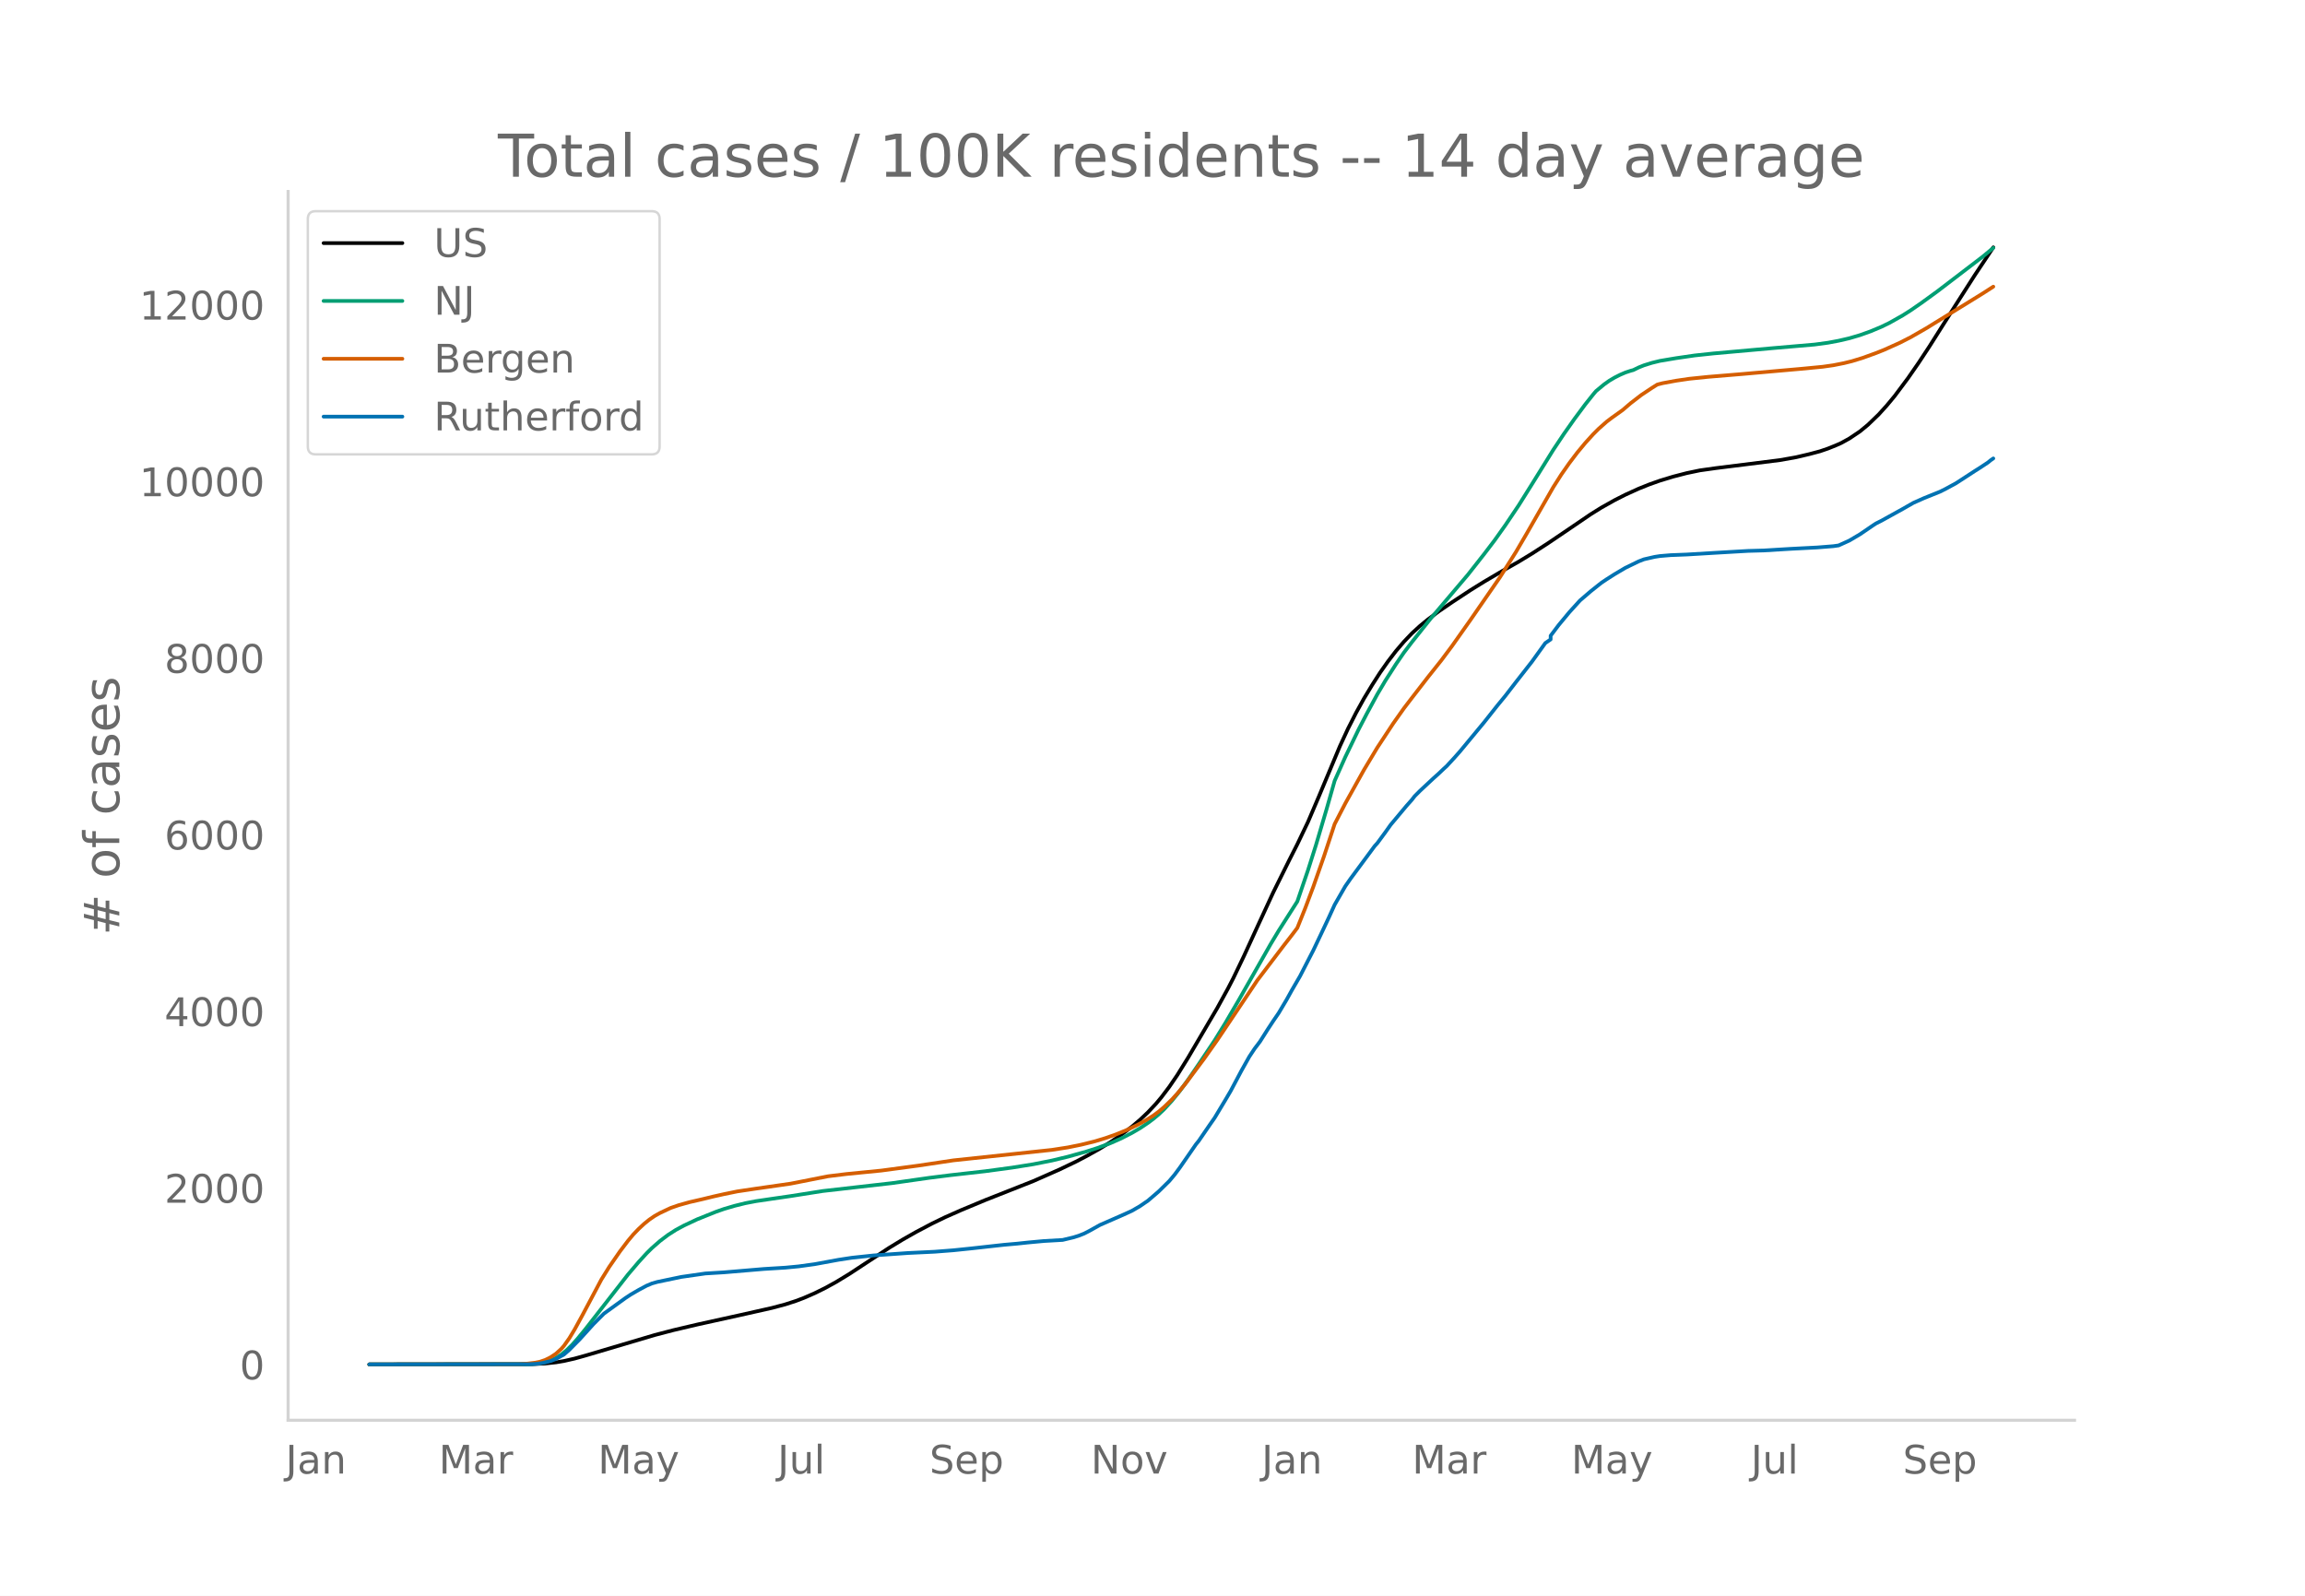
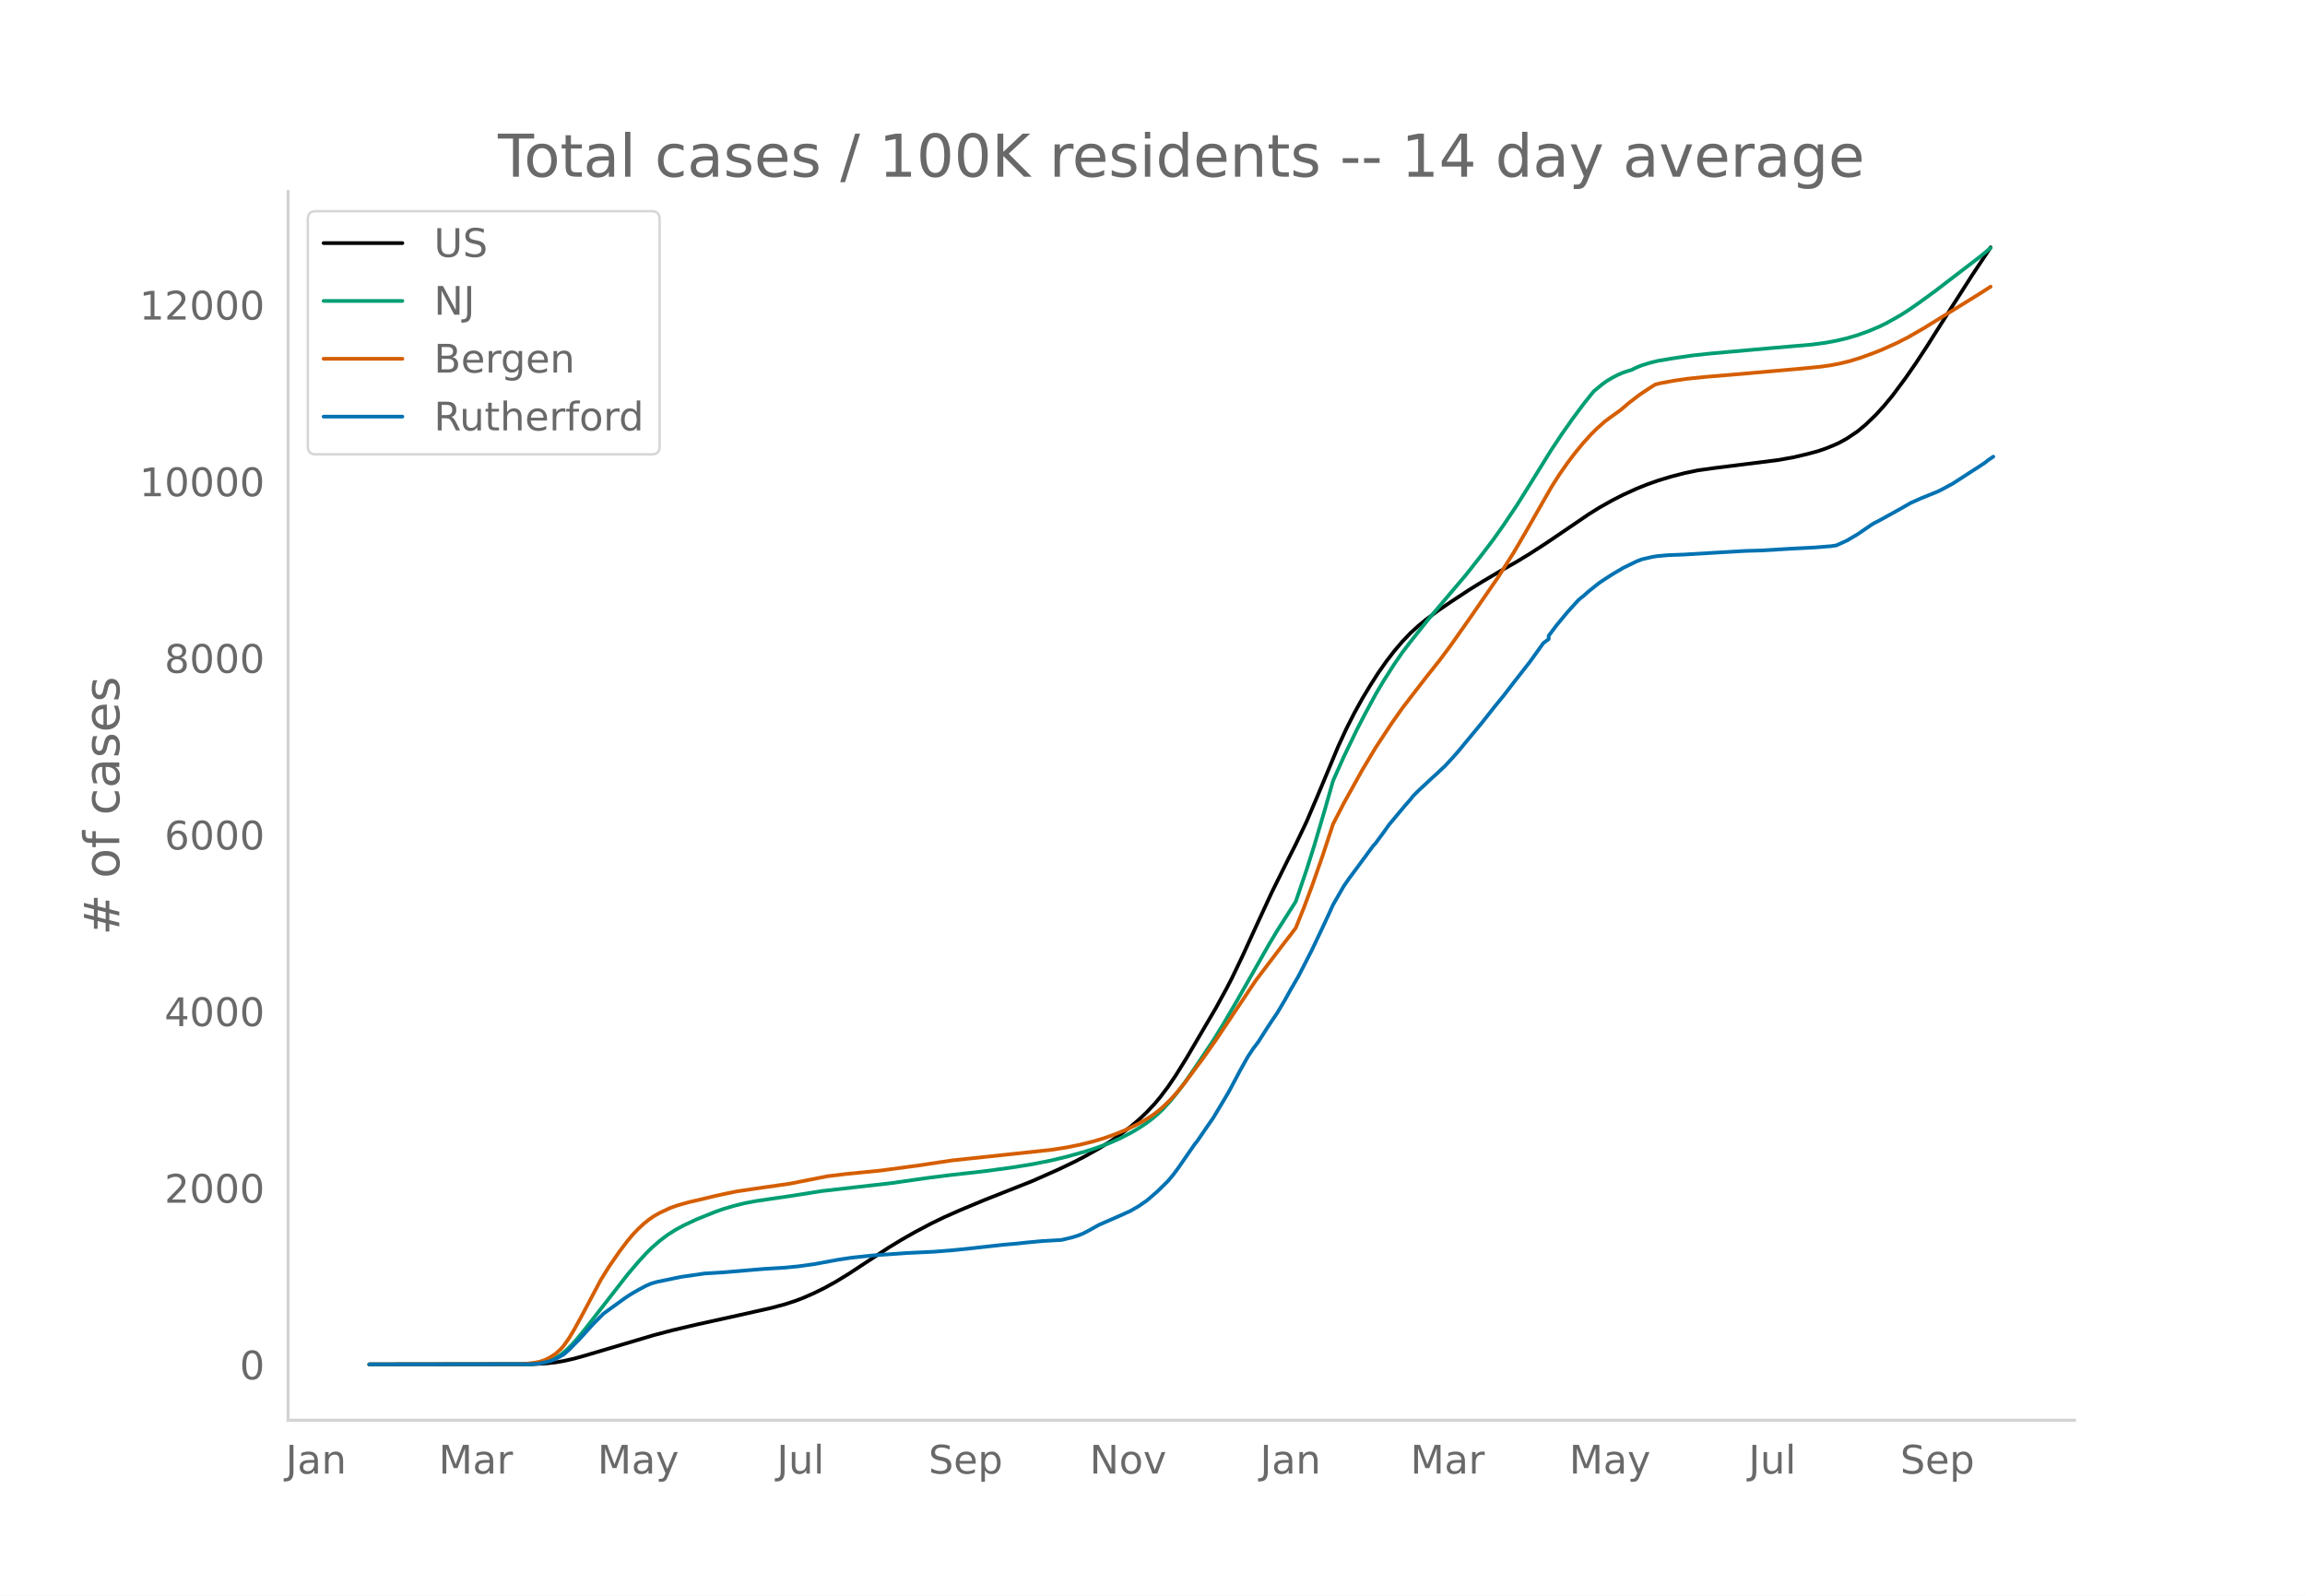
<svg xmlns="http://www.w3.org/2000/svg" xmlns:xlink="http://www.w3.org/1999/xlink" height="864" viewBox="0 0 936 648" width="1248">
  <defs>
    <style>*{stroke-linecap:butt;stroke-linejoin:round}</style>
  </defs>
  <g id="figure_1">
    <path d="M0 648h936V0H0z" style="fill:#fff" id="patch_1" />
    <g id="axes_1">
      <path d="M117 576.72h725.4V77.76H117z" style="fill:none" id="patch_2" />
-       <path clip-path="url(#pee2f44e56e)" d="m149.973 554.04 66.053-.094 5.415-.271 4.331-.47 3.249-.546 4.331-.986 4.331-1.207 28.154-8.345 7.58-1.982 9.746-2.293 17.326-3.82 12.994-2.921 5.414-1.443 4.331-1.403 3.249-1.235 4.331-1.894 4.332-2.136 4.331-2.384 5.414-3.291 6.497-4.266 9.746-6.398 5.414-3.288 5.415-3.077 6.497-3.428 5.414-2.623 6.497-2.873 9.746-4.062 19.49-7.7 10.83-4.795 6.496-3.114 4.332-2.262 5.414-3.033 4.332-2.674 4.33-2.956 4.332-3.293 3.249-2.749 3.248-3.074 3.249-3.46 2.166-2.581 3.248-4.295 3.249-4.77 4.331-6.975 11.911-20.282 4.332-7.896 2.166-4.186 4.33-9.027 5.415-11.808 6.497-14.058 6.497-13.093 3.249-6.41 4.331-9.042 4.332-10.138 8.662-20.7 3.249-7.016 3.249-6.4 3.248-5.872 3.249-5.374 3.248-5.07 3.249-4.616 3.248-4.228 3.249-3.805 3.248-3.397 3.249-2.983 3.248-2.66 4.332-3.226 5.414-3.703 7.58-4.983 5.414-3.357 7.58-4.47 6.497-3.685 5.415-3.29 6.497-4.2 8.662-5.861 8.663-5.899 4.332-2.7 5.414-3.038 4.331-2.197 5.414-2.463 4.332-1.737 4.331-1.536 5.414-1.642 5.415-1.4 5.414-1.127 6.497-.914 25.988-3.254 6.498-1.151 5.414-1.274 4.331-1.152 3.249-1.11 3.248-1.305 2.166-.968 3.248-1.79 4.332-2.909 3.248-2.679 4.332-4.17 3.248-3.588 3.249-3.905 5.414-7.25 4.332-6.254 4.33-6.571 5.415-8.563 5.414-8.52 7.58-11.837 7.58-11.394h0" style="fill:none;stroke:#000;stroke-linecap:round;stroke-width:1.5" id="line2d_1" />
-       <path clip-path="url(#pee2f44e56e)" d="m149.973 554.04 63.888-.081 3.248-.175 2.166-.232 2.166-.45 2.165-.703 2.166-1.006 2.166-1.346 2.165-1.782 2.166-2.13 2.166-2.416 3.248-3.949 17.326-22.223 4.331-5.085 3.249-3.553 2.166-2.141 3.248-2.84 3.249-2.455 3.248-2.079 3.249-1.751 5.414-2.54 7.58-3.04 3.249-1.14 4.33-1.273 4.332-1.071 4.332-.83 6.497-.962 7.58-1.097 12.994-2.048 28.154-3.206 15.16-2.162 8.663-1.087 14.077-1.588 10.828-1.461 8.663-1.38 7.58-1.507 6.497-1.56 7.58-2.125 4.331-1.393 5.415-2 4.33-1.914 4.332-2.23 3.249-1.889 3.248-2.173 2.166-1.618 2.166-1.815 2.165-2.04 3.249-3.543 3.249-4.005 3.248-4.437 4.332-6.328 6.497-9.709 4.331-7.017 5.414-9.263 12.994-22.816 3.249-5.418 7.58-11.902 4.331-12.684 3.249-10.236 4.331-14.654 3.249-11.422 4.331-9.676 5.414-11.21 3.249-6.25 4.331-7.992 3.249-5.494 4.331-6.749 3.249-4.729 3.248-4.254 7.58-9.507 15.16-17.866 6.497-8.257 4.332-5.688 4.331-6.094 5.414-8.053 5.415-8.642 8.662-13.949 4.332-6.496 4.331-6.137 4.332-5.831L647 160.11l1.083-1.28 3.248-2.7 2.166-1.541 2.166-1.277 2.166-1.098 2.165-.938 2.166-.717 1.083-.288 2.165-1.06 2.166-.87 3.249-1.01 3.248-.794 6.497-1.092 7.58-1.104 7.58-.812 23.823-2.132 17.325-1.492 5.415-.73 4.331-.808 4.331-1.006 4.332-1.278 4.331-1.55 4.332-1.817 3.248-1.573 5.414-3.047 3.249-2.064 4.331-2.986 6.497-4.726 18.409-14.075 4.331-3.574h0" style="fill:none;stroke:#009e73;stroke-linecap:round;stroke-width:1.5" id="line2d_2" />
-       <path clip-path="url(#pee2f44e56e)" d="m149.973 554.04 60.64-.075 3.248-.21 3.248-.39 2.166-.413 2.166-.736 2.165-1.084 2.166-1.442 2.166-1.968 1.083-1.243 2.165-3.058 2.166-3.596 3.249-5.939 7.58-14.269 3.248-5.222 4.331-6.259 3.249-4.278 2.166-2.59 2.165-2.244 2.166-2.021 2.166-1.752 2.165-1.482 2.166-1.213 4.332-2.042 3.248-1.128 4.332-1.213 5.414-1.245 4.331-1.058 4.332-.97 5.414-1.106 7.58-1.13 14.077-2.024 15.16-2.99 7.58-.928 14.077-1.39 15.16-2.033 14.076-2.111 40.066-4.26 6.497-1.007 5.414-1.105 5.414-1.34 4.332-1.307 4.331-1.527 4.332-1.767 4.331-2.069 3.249-1.768 3.248-2.028 2.166-1.608 2.165-1.83 3.249-3.13 2.166-2.378 3.248-3.926 7.58-10.158 5.414-7.67 16.243-24.224 10.829-14.25 3.248-4.178 2.166-2.87 3.248-8.088 3.249-8.628 4.331-12.346 4.332-13.104 4.331-8.383 7.58-13.628 5.414-9.03 6.497-9.867 4.332-6.12 3.248-4.247 6.497-8.391 5.415-6.805 4.331-5.793 7.58-10.73 11.911-17.235 6.497-10.272 4.332-7.408 10.828-18.908 3.249-5.1 3.248-4.65 3.249-4.286 3.248-3.917 3.249-3.574 2.166-2.157 3.248-2.88 2.166-1.638 4.331-3.093 3.249-2.78 4.331-3.337 4.332-2.879 2.165-1.362 2.166-.553 5.414-1 5.415-.793 7.58-.776 14.077-1.166 14.077-1.243 9.745-.858 8.663-.832 4.331-.614 4.332-.86 3.248-.801 4.332-1.324 5.414-1.961 3.248-1.291 6.498-2.924 4.331-2.217 6.497-3.728 3.249-2.01 8.662-5.334 10.829-6.68 4.331-2.786h0" style="fill:none;stroke:#d55e00;stroke-linecap:round;stroke-width:1.5" id="line2d_3" />
-       <path clip-path="url(#pee2f44e56e)" d="m149.973 554.04 64.97-.084 3.25-.168 2.165-.336 3.248-.784 2.166-.84 3.249-1.805 2.165-1.903 4.332-4.395 5.414-5.99 4.331-4.338 8.663-6.27 2.166-1.428 3.248-1.89 3.249-1.734 2.166-.91 2.165-.616 9.746-2.03 9.746-1.399 7.58-.462 16.242-1.371 8.663-.532 5.414-.518 6.497-.896 9.746-1.791 5.414-.826 8.663-.923 14.077-.994 10.829-.518 7.58-.588 7.58-.784 12.994-1.441 5.414-.476 4.331-.462 6.497-.602 7.58-.433 4.332-1.036 2.165-.672 2.166-.854 2.166-1.105 4.331-2.421 9.746-4.269 3.248-1.484 3.249-1.889 3.248-2.225 4.332-3.723 4.331-4.255 2.166-2.589 2.166-2.925 6.497-9.39 1.083-1.33 4.33-6.312 2.167-3.107 4.331-7.208 2.166-3.68 4.331-8.16 3.249-5.794 2.165-3.26 2.166-2.856 3.249-5.122 2.165-3.29 2.166-3.162 3.249-5.472 2.165-3.905 3.249-5.584 5.414-10.525 4.331-9.125 2.166-4.618 2.166-4.759 4.331-7.53 2.166-3.106 9.745-13.184 1.083-1.19 3.249-4.408 2.166-3.051 6.497-7.767 2.165-2.436 1.083-1.413 2.166-2.17 5.414-5.052 2.166-1.945 2.166-2.058 1.082-.98 3.249-3.526 2.166-2.45 9.745-11.755 5.415-6.844 3.248-3.96 4.331-5.613 6.498-8.3 5.414-7.529 2.165-1.483v-1.498l3.249-4.31 4.331-5.22 4.332-4.773 4.331-3.723 4.332-3.443 2.165-1.455 3.249-2.072 4.331-2.56 5.414-2.632 2.166-.84 4.332-.993 2.165-.336 4.332-.364 6.497-.252 11.911-.714 12.994-.755 6.497-.182 10.829-.658 3.248-.168 7.58-.392 6.497-.518 2.166-.308 4.331-1.96 4.332-2.56 5.414-3.695 1.083-.7 2.166-1.091 4.331-2.394 4.331-2.393 4.332-2.477 4.331-1.931 6.497-2.618 2.166-1.077 4.331-2.351 7.58-4.927 2.166-1.371 3.249-2.142 1.082-.895 1.083-.742h0" style="fill:none;stroke:#0072b2;stroke-linecap:round;stroke-width:1.5" id="line2d_4" />
+       <path clip-path="url(#p6ffe07d403)" d="m149.973 554.04 65.945-.094 5.406-.271 4.324-.47 3.243-.546 4.324-.986 4.325-1.207 28.108-8.345 7.567-1.982 9.73-2.293 17.297-3.82 12.973-2.921 5.405-1.443 4.324-1.403 3.244-1.235 4.324-1.894 4.324-2.136 4.325-2.384 5.405-3.291 6.486-4.266 9.73-6.398 5.405-3.288 5.406-3.077 6.486-3.428 5.406-2.623 6.486-2.873 9.73-4.062 19.459-7.7 10.81-4.795 6.487-3.114 4.324-2.262 5.406-3.033 4.324-2.674 4.324-2.956 4.325-3.293 3.243-2.749 3.243-3.074 3.243-3.46 2.162-2.581 3.244-4.295 3.243-4.77 4.324-6.975 11.892-20.282 4.324-7.896 2.162-4.186 4.325-9.027 5.405-11.808 6.486-14.058 6.487-13.093 3.243-6.41 4.324-9.042 4.325-10.138 8.648-20.7 3.244-7.016 3.243-6.4 3.243-5.872 3.243-5.374 3.243-5.07 3.244-4.616 3.243-4.228 3.243-3.805 3.243-3.397 3.243-2.983 3.244-2.66 4.324-3.226 5.405-3.703 7.568-4.983 5.405-3.357 7.568-4.47 6.486-3.685 5.406-3.29 6.486-4.2 8.649-5.861 8.648-5.899 4.324-2.7 5.406-3.038 4.324-2.197 5.405-2.463 4.325-1.737 4.324-1.536 5.405-1.642 5.406-1.4 5.405-1.127 6.487-.914 25.945-3.254 6.487-1.151 5.405-1.274 4.324-1.152 3.244-1.11 3.243-1.305 2.162-.968 3.243-1.79 4.325-2.909 3.243-2.679 4.324-4.17 3.243-3.588 3.243-3.905 5.406-7.25 4.324-6.254 4.324-6.571 5.406-8.563 5.405-8.52 7.568-11.837 7.567-11.394h0" style="fill:none;stroke:#000;stroke-linecap:round;stroke-width:1.5" id="line2d_1" />
+       <path clip-path="url(#p6ffe07d403)" d="m149.973 554.04 63.783-.081 3.243-.175 2.162-.232 2.163-.45 2.162-.703 2.162-1.006 2.162-1.346 2.162-1.782 2.162-2.13 2.162-2.416 3.244-3.949 17.297-22.223 4.324-5.085 3.243-3.553 2.162-2.141 3.244-2.84 3.243-2.455 3.243-2.079 3.243-1.751 5.406-2.54 7.567-3.04 3.243-1.14 4.325-1.273 4.324-1.071 4.324-.83 6.487-.962 7.567-1.097 12.973-2.048 28.108-3.206 15.135-2.162 8.649-1.087 14.054-1.588 10.81-1.461 8.649-1.38 7.567-1.507 6.487-1.56 7.567-2.125 4.325-1.393 5.405-2 4.324-1.914 4.325-2.23 3.243-1.889 3.243-2.173 2.162-1.618 2.162-1.815 2.162-2.04 3.244-3.543 3.243-4.005 3.243-4.437 4.324-6.328 6.487-9.709 4.324-7.017 5.406-9.263 12.972-22.816 3.244-5.418 7.567-11.902 4.324-12.684 3.244-10.236 4.324-14.654 3.243-11.422 4.324-9.676 5.406-11.21 3.243-6.25 4.324-7.992 3.244-5.494 4.324-6.749 3.243-4.729 3.243-4.254 7.568-9.507 15.135-17.866 6.486-8.257 4.325-5.688 4.324-6.094 5.405-8.053 5.406-8.642 8.648-13.949 4.324-6.496 4.325-6.137 4.324-5.831 3.243-4.075 1.081-1.28 3.244-2.7 2.162-1.541 2.162-1.277 2.162-1.098 2.162-.938 2.162-.717 1.081-.288 2.162-1.06 2.163-.87 3.243-1.01 3.243-.794 6.487-1.092 7.567-1.104 7.568-.812 23.783-2.132 17.297-1.492 5.406-.73 4.324-.808 4.324-1.006 4.325-1.278 4.324-1.55 4.324-1.817 3.243-1.573 5.406-3.047 3.243-2.064 4.324-2.986 6.487-4.726 18.378-14.075 4.324-3.574h0" style="fill:none;stroke:#009e73;stroke-linecap:round;stroke-width:1.5" id="line2d_2" />
+       <path clip-path="url(#p6ffe07d403)" d="m149.973 554.04 60.54-.075 3.243-.21 3.243-.39 2.162-.413 2.163-.736 2.162-1.084 2.162-1.442 2.162-1.968 1.081-1.243 2.162-3.058 2.162-3.596 3.244-5.939 7.567-14.269 3.243-5.222 4.325-6.259 3.243-4.278 2.162-2.59 2.162-2.244 2.162-2.021 2.162-1.752 2.163-1.482 2.162-1.213 4.324-2.042 3.243-1.128 4.324-1.213 5.406-1.245 4.324-1.058 4.324-.97 5.406-1.106 7.567-1.13 14.054-2.024 15.135-2.99 7.568-.928 14.054-1.39 15.135-2.033 14.054-2.111 40-4.26 6.486-1.007 5.405-1.105 5.406-1.34 4.324-1.307 4.324-1.527 4.324-1.767 4.325-2.069 3.243-1.768 3.243-2.028 2.162-1.608 2.162-1.83 3.244-3.13 2.162-2.378 3.243-3.926 7.568-10.158 5.405-7.67 16.216-24.224 10.81-14.25 3.244-4.178 2.162-2.87 3.243-8.088 3.244-8.628 4.324-12.346 4.324-13.104 4.324-8.383 7.568-13.628 5.405-9.03 6.487-9.867 4.324-6.12 3.243-4.247 6.487-8.391 5.405-6.805 4.324-5.793 7.568-10.73 11.892-17.235 6.486-10.272 4.324-7.408 10.811-18.908 3.243-5.1 3.244-4.65 3.243-4.286 3.243-3.917 3.243-3.574 2.162-2.157 3.244-2.88 2.162-1.638 4.324-3.093 3.243-2.78 4.325-3.337 4.324-2.879 2.162-1.362 2.162-.553 5.406-1 5.405-.793 7.567-.776 14.054-1.166 14.054-1.243 9.73-.858 8.649-.832 4.324-.614 4.324-.86 3.243-.801 4.325-1.324 5.405-1.961 3.243-1.291 6.487-2.924 4.324-2.217 6.486-3.728 3.244-2.01 8.648-5.334 10.81-6.68 4.325-2.786h0" style="fill:none;stroke:#d55e00;stroke-linecap:round;stroke-width:1.5" id="line2d_3" />
+       <path clip-path="url(#p6ffe07d403)" d="m149.973 554.04 64.864-.084 3.243-.168 2.162-.336 3.244-.784 2.162-.84 3.243-1.805 2.162-1.903 4.324-4.395 5.406-5.99 4.324-4.338 8.649-6.27 2.162-1.428 3.243-1.89 3.243-1.734 2.162-.91 2.163-.616 9.73-2.03 9.729-1.399 7.567-.462 16.217-1.371 8.648-.532 5.405-.518 6.487-.896 9.73-1.791 5.405-.826 8.649-.923 14.053-.994 10.811-.518 7.568-.588 7.567-.784 12.973-1.441 5.405-.476 4.325-.462 6.486-.602 7.568-.433 4.324-1.036 2.162-.672 2.162-.854 2.162-1.105 4.325-2.421 9.73-4.269 3.243-1.484 3.243-1.889 3.243-2.225 4.324-3.723 4.325-4.255 2.162-2.589 2.162-2.925 6.486-9.39 1.081-1.33 4.325-6.312 2.162-3.107 4.324-7.208 2.162-3.68 4.325-8.16 3.243-5.794 2.162-3.26 2.162-2.856 3.243-5.122 2.162-3.29 2.163-3.162 3.243-5.472 2.162-3.905 3.243-5.584 5.406-10.525 4.324-9.125 2.162-4.618 2.162-4.759 4.324-7.53 2.163-3.106 9.73-13.184 1.08-1.19 3.244-4.408 2.162-3.051 6.486-7.767 2.162-2.436 1.081-1.413 2.162-2.17 5.406-5.052 2.162-1.945 2.162-2.058 1.081-.98 3.243-3.526 2.163-2.45 9.73-11.755 5.405-6.844 3.243-3.96 4.324-5.613 6.487-8.3 5.405-7.529 2.162-1.61v-1.37l3.243-4.311 4.325-5.22 4.324-4.773 1.081-.966 1.081-.812 2.162-1.945 4.324-3.443 2.163-1.455 3.243-2.072 4.324-2.56 5.405-2.632 2.163-.84 4.324-.993 2.162-.336 4.324-.364 6.487-.252 11.892-.714 12.972-.755 6.487-.182 10.81-.658 3.244-.168 7.567-.392 6.487-.518 2.162-.308 4.324-1.96 4.325-2.56 5.405-3.695 1.081-.7 2.162-1.091 4.324-2.394 4.325-2.393 4.324-2.477 4.324-1.931 6.487-2.618 2.162-1.077 4.324-2.351 7.568-4.927 2.162-1.371 3.243-2.142 1.081-.895 2.162-1.47h0" style="fill:none;stroke:#0072b2;stroke-linecap:round;stroke-width:1.5" id="line2d_4" />
      <path d="M117 576.72V77.76" style="fill:none;stroke:#d3d3d3;stroke-linecap:square;stroke-linejoin:miter;stroke-width:1.25" id="patch_3" />
      <path d="M117 576.72h725.4" style="fill:none;stroke:#d3d3d3;stroke-linecap:square;stroke-linejoin:miter;stroke-width:1.25" id="patch_4" />
      <g id="matplotlib.axis_1">
        <g id="xtick_1">
-           <g style="fill:#696969" transform="matrix(.16 0 0 -.16 115.983 598.378)" id="text_1">
+           <g style="fill:#696969" transform="matrix(.16 0 0 -.16 116.019 598.378)" id="text_1">
            <defs>
              <path d="M9.813 72.906h9.859V5.078q0-13.187-5-19.14-5-5.954-16.094-5.954h-3.75v8.297h3.078q6.531 0 9.219 3.672Q9.813-4.39 9.813 5.078z" id="DejaVuSans-74" />
              <path d="M34.281 27.484q-10.89 0-15.093-2.484-4.204-2.484-4.204-8.5 0-4.781 3.157-7.594 3.156-2.797 8.562-2.797 7.485 0 12 5.297 4.516 5.297 4.516 14.078v2zm17.922 3.72V0H43.22v8.297Q40.14 3.328 35.547.953q-4.594-2.375-11.234-2.375-8.391 0-13.36 4.719Q6 8.016 6 15.922q0 9.219 6.172 13.906 6.187 4.688 18.437 4.688h12.61v.89q0 6.203-4.078 9.594-4.078 3.39-11.453 3.39-4.688 0-9.141-1.124-4.438-1.125-8.531-3.375v8.312q4.921 1.906 9.562 2.844 4.64.953 9.031.953 11.875 0 17.735-6.156 5.86-6.14 5.86-18.64z" id="DejaVuSans-97" />
              <path d="M54.89 33.016V0h-8.984v32.719q0 7.765-3.031 11.61-3.031 3.858-9.078 3.858-7.281 0-11.484-4.64-4.204-4.625-4.204-12.64V0H9.08v54.688h9.03v-8.5q3.235 4.937 7.594 7.374Q30.078 56 35.797 56q9.422 0 14.25-5.828 4.844-5.828 4.844-17.156z" id="DejaVuSans-110" />
            </defs>
            <use xlink:href="#DejaVuSans-74" />
            <use x="29.492" xlink:href="#DejaVuSans-97" />
            <use x="90.771" xlink:href="#DejaVuSans-110" />
          </g>
        </g>
        <g id="xtick_2">
-           <g style="fill:#696969" transform="matrix(.16 0 0 -.16 178.193 598.378)" id="text_2">
+           <g style="fill:#696969" transform="matrix(.16 0 0 -.16 178.122 598.378)" id="text_2">
            <defs>
              <path d="M9.813 72.906h14.703l18.593-49.61 18.703 49.61h14.704V0H66.89v64.016l-18.797-50h-9.907l-18.796 50V0H9.813z" id="DejaVuSans-77" />
              <path d="M41.11 46.297q-1.516.875-3.297 1.281Q36.03 48 33.89 48q-7.625 0-11.703-4.953-4.079-4.953-4.079-14.234V0H9.08v54.688h9.03v-8.5q2.844 4.984 7.375 7.39Q30.031 56 36.531 56q.922 0 2.047-.125 1.125-.11 2.484-.36z" id="DejaVuSans-114" />
            </defs>
            <use xlink:href="#DejaVuSans-77" />
            <use x="86.279" xlink:href="#DejaVuSans-97" />
            <use x="147.559" xlink:href="#DejaVuSans-114" />
          </g>
        </g>
        <g id="xtick_3">
-           <g style="fill:#696969" transform="matrix(.16 0 0 -.16 242.8 598.378)" id="text_3">
+           <g style="fill:#696969" transform="matrix(.16 0 0 -.16 242.621 598.378)" id="text_3">
            <defs>
              <path d="M32.172-5.078q-3.797-9.766-7.422-12.735-3.61-2.984-9.656-2.984H7.906v7.516h5.282q3.703 0 5.75 1.765Q21-9.766 23.483-3.219l1.61 4.094-22.11 53.813H12.5l17.094-42.766 17.093 42.766h9.516z" id="DejaVuSans-121" />
            </defs>
            <use xlink:href="#DejaVuSans-77" />
            <use x="86.279" xlink:href="#DejaVuSans-97" />
            <use x="147.559" xlink:href="#DejaVuSans-121" />
          </g>
        </g>
        <g id="xtick_4">
-           <g style="fill:#696969" transform="matrix(.16 0 0 -.16 315.742 598.378)" id="text_4">
+           <g style="fill:#696969" transform="matrix(.16 0 0 -.16 315.454 598.378)" id="text_4">
            <defs>
              <path d="M8.5 21.578v33.11h8.984V21.922q0-7.766 3.016-11.656 3.031-3.875 9.094-3.875 7.265 0 11.484 4.64 4.234 4.64 4.234 12.656v31h8.985V0h-8.984v8.406Q42.047 3.422 37.718 1q-4.313-2.422-10.032-2.422-9.421 0-14.312 5.86Q8.5 10.296 8.5 21.578zM31.11 56z" id="DejaVuSans-117" />
              <path d="M9.422 75.984h8.984V0H9.422z" id="DejaVuSans-108" />
            </defs>
            <use xlink:href="#DejaVuSans-74" />
            <use x="29.492" xlink:href="#DejaVuSans-117" />
            <use x="92.871" xlink:href="#DejaVuSans-108" />
          </g>
        </g>
        <g id="xtick_5">
-           <g style="fill:#696969" transform="matrix(.16 0 0 -.16 377.45 598.378)" id="text_5">
+           <g style="fill:#696969" transform="matrix(.16 0 0 -.16 377.053 598.378)" id="text_5">
            <defs>
              <path d="M53.516 70.516V60.89q-5.61 2.687-10.594 4-4.984 1.328-9.625 1.328-8.047 0-12.422-3.125t-4.375-8.89q0-4.845 2.906-7.313 2.907-2.453 11.016-3.97l5.953-1.218q11.031-2.11 16.281-7.406 5.25-5.297 5.25-14.172 0-10.61-7.11-16.078-7.093-5.469-20.812-5.469-5.172 0-11.015 1.172Q13.14.922 6.89 3.219v10.156q6-3.36 11.765-5.078 5.766-1.703 11.328-1.703 8.438 0 13.032 3.312 4.593 3.328 4.593 9.485 0 5.359-3.297 8.39-3.296 3.032-10.812 4.547L27.484 33.5q-11.03 2.188-15.968 6.875-4.922 4.688-4.922 13.047 0 9.672 6.812 15.234 6.813 5.563 18.766 5.563 5.14 0 10.453-.938 5.328-.922 10.89-2.765z" id="DejaVuSans-83" />
              <path d="M56.203 29.594v-4.39H14.891q.593-9.282 5.593-14.142 5-4.859 13.938-4.859 5.172 0 10.031 1.266 4.86 1.265 9.656 3.812v-8.5Q49.266.734 44.187-.344 39.11-1.422 33.892-1.422q-13.094 0-20.735 7.61-7.64 7.625-7.64 20.625 0 13.421 7.25 21.296Q20.016 56 32.328 56q11.031 0 17.453-7.11 6.422-7.093 6.422-19.296zm-8.984 2.64q-.094 7.36-4.125 11.75-4.032 4.407-10.672 4.407-7.516 0-12.031-4.25-4.516-4.25-5.203-11.97z" id="DejaVuSans-101" />
              <path d="M18.11 8.203v-29H9.077v75.484h9.031v-8.296q2.844 4.875 7.157 7.234Q29.594 56 35.594 56q9.968 0 16.187-7.906 6.235-7.907 6.235-20.797T51.78 6.484q-6.218-7.906-16.187-7.906-6 0-10.328 2.375-4.313 2.375-7.157 7.25zm30.578 19.094q0 9.906-4.079 15.547-4.078 5.64-11.203 5.64-7.14 0-11.218-5.64-4.079-5.64-4.079-15.547 0-9.906 4.078-15.547 4.079-5.64 11.22-5.64 7.124 0 11.202 5.64t4.078 15.547z" id="DejaVuSans-112" />
            </defs>
            <use xlink:href="#DejaVuSans-83" />
            <use x="63.477" xlink:href="#DejaVuSans-101" />
            <use x="125" xlink:href="#DejaVuSans-112" />
          </g>
        </g>
        <g id="xtick_6">
-           <g style="fill:#696969" transform="matrix(.16 0 0 -.16 442.97 598.378)" id="text_6">
+           <g style="fill:#696969" transform="matrix(.16 0 0 -.16 442.464 598.378)" id="text_6">
            <defs>
              <path d="M9.813 72.906h13.28l32.329-60.984v60.984h9.562V0h-13.28L19.39 60.984V0H9.813z" id="DejaVuSans-78" />
              <path d="M30.61 48.39q-7.22 0-11.422-5.64-4.204-5.64-4.204-15.453 0-9.813 4.172-15.453 4.188-5.64 11.453-5.64 7.188 0 11.375 5.655 4.203 5.672 4.203 15.438 0 9.719-4.203 15.406-4.187 5.688-11.375 5.688zm0 7.61q11.718 0 18.406-7.625 6.703-7.61 6.703-21.078 0-13.422-6.703-21.078-6.688-7.64-18.407-7.64-11.765 0-18.437 7.64-6.656 7.656-6.656 21.078 0 13.469 6.656 21.078Q18.844 56 30.609 56z" id="DejaVuSans-111" />
              <path d="M2.984 54.688H12.5L29.594 8.797l17.093 45.89h9.516L35.687 0H23.485z" id="DejaVuSans-118" />
            </defs>
            <use xlink:href="#DejaVuSans-78" />
            <use x="74.805" xlink:href="#DejaVuSans-111" />
            <use x="135.986" xlink:href="#DejaVuSans-118" />
          </g>
        </g>
        <g id="xtick_7">
-           <g style="fill:#696969" transform="matrix(.16 0 0 -.16 512.306 598.378)" id="text_7">
+           <g style="fill:#696969" transform="matrix(.16 0 0 -.16 511.691 598.378)" id="text_7">
            <use xlink:href="#DejaVuSans-74" />
            <use x="29.492" xlink:href="#DejaVuSans-97" />
            <use x="90.771" xlink:href="#DejaVuSans-110" />
          </g>
        </g>
        <g id="xtick_8">
-           <g style="fill:#696969" transform="matrix(.16 0 0 -.16 573.432 598.378)" id="text_8">
+           <g style="fill:#696969" transform="matrix(.16 0 0 -.16 572.714 598.378)" id="text_8">
            <use xlink:href="#DejaVuSans-77" />
            <use x="86.279" xlink:href="#DejaVuSans-97" />
            <use x="147.559" xlink:href="#DejaVuSans-114" />
          </g>
        </g>
        <g id="xtick_9">
-           <g style="fill:#696969" transform="matrix(.16 0 0 -.16 638.04 598.378)" id="text_9">
+           <g style="fill:#696969" transform="matrix(.16 0 0 -.16 637.213 598.378)" id="text_9">
            <use xlink:href="#DejaVuSans-77" />
            <use x="86.279" xlink:href="#DejaVuSans-97" />
            <use x="147.559" xlink:href="#DejaVuSans-121" />
          </g>
        </g>
        <g id="xtick_10">
-           <g style="fill:#696969" transform="matrix(.16 0 0 -.16 710.981 598.378)" id="text_10">
+           <g style="fill:#696969" transform="matrix(.16 0 0 -.16 710.046 598.378)" id="text_10">
            <use xlink:href="#DejaVuSans-74" />
            <use x="29.492" xlink:href="#DejaVuSans-117" />
            <use x="92.871" xlink:href="#DejaVuSans-108" />
          </g>
        </g>
        <g id="xtick_11">
-           <g style="fill:#696969" transform="matrix(.16 0 0 -.16 772.69 598.378)" id="text_11">
+           <g style="fill:#696969" transform="matrix(.16 0 0 -.16 771.645 598.378)" id="text_11">
            <use xlink:href="#DejaVuSans-83" />
            <use x="63.477" xlink:href="#DejaVuSans-101" />
            <use x="125" xlink:href="#DejaVuSans-112" />
          </g>
        </g>
      </g>
      <g id="matplotlib.axis_2">
        <g id="ytick_1">
          <g style="fill:#696969" transform="matrix(.16 0 0 -.16 97.32 560.119)" id="text_12">
            <defs>
              <path d="M31.781 66.406q-7.61 0-11.453-7.5Q16.5 51.422 16.5 36.375q0-14.984 3.828-22.484 3.844-7.5 11.453-7.5 7.672 0 11.5 7.5 3.844 7.5 3.844 22.484 0 15.047-3.844 22.531-3.828 7.5-11.5 7.5zm0 7.813q12.266 0 18.735-9.703 6.468-9.688 6.468-28.141 0-18.406-6.468-28.11-6.47-9.687-18.735-9.687-12.25 0-18.718 9.688-6.47 9.703-6.47 28.109 0 18.453 6.47 28.14Q19.53 74.22 31.78 74.22z" id="DejaVuSans-48" />
            </defs>
            <use xlink:href="#DejaVuSans-48" />
          </g>
        </g>
        <g id="ytick_2">
          <g style="fill:#696969" transform="matrix(.16 0 0 -.16 66.78 488.395)" id="text_13">
            <defs>
              <path d="M19.188 8.297h34.421V0H7.33v8.297q5.609 5.812 15.296 15.594 9.703 9.797 12.188 12.64 4.734 5.313 6.609 9 1.89 3.688 1.89 7.25 0 5.813-4.078 9.469-4.078 3.672-10.625 3.672-4.64 0-9.797-1.61-5.14-1.609-11-4.89v9.969Q13.767 71.78 18.938 73q5.188 1.219 9.485 1.219 11.328 0 18.062-5.672 6.735-5.656 6.735-15.125 0-4.5-1.688-8.531-1.672-4.016-6.125-9.485-1.218-1.422-7.765-8.187-6.532-6.766-18.453-18.922z" id="DejaVuSans-50" />
            </defs>
            <use xlink:href="#DejaVuSans-50" />
            <use x="63.623" xlink:href="#DejaVuSans-48" />
            <use x="127.246" xlink:href="#DejaVuSans-48" />
            <use x="190.869" xlink:href="#DejaVuSans-48" />
          </g>
        </g>
        <g id="ytick_3">
          <g style="fill:#696969" transform="matrix(.16 0 0 -.16 66.78 416.67)" id="text_14">
            <defs>
              <path d="M37.797 64.313 12.89 25.39h24.906zm-2.594 8.593H47.61V25.391h10.407v-8.203H47.609V0h-9.812v17.188H4.89v9.515z" id="DejaVuSans-52" />
            </defs>
            <use xlink:href="#DejaVuSans-52" />
            <use x="63.623" xlink:href="#DejaVuSans-48" />
            <use x="127.246" xlink:href="#DejaVuSans-48" />
            <use x="190.869" xlink:href="#DejaVuSans-48" />
          </g>
        </g>
        <g id="ytick_4">
          <g style="fill:#696969" transform="matrix(.16 0 0 -.16 66.78 344.946)" id="text_15">
            <defs>
              <path d="M33.016 40.375q-6.641 0-10.532-4.547-3.875-4.531-3.875-12.437 0-7.86 3.875-12.438 3.891-4.562 10.532-4.562 6.64 0 10.515 4.562 3.875 4.578 3.875 12.438 0 7.906-3.875 12.437-3.875 4.547-10.515 4.547zm19.578 30.922v-8.984q-3.719 1.75-7.5 2.671-3.782.938-7.5.938-9.766 0-14.922-6.594-5.14-6.594-5.875-19.922 2.875 4.25 7.219 6.516 4.359 2.266 9.578 2.266 10.984 0 17.36-6.672 6.374-6.657 6.374-18.125 0-11.235-6.64-18.032-6.641-6.78-17.672-6.78-12.657 0-19.344 9.687-6.688 9.703-6.688 28.109 0 17.281 8.204 27.563 8.203 10.28 22.015 10.28 3.719 0 7.5-.734t7.89-2.187z" id="DejaVuSans-54" />
            </defs>
            <use xlink:href="#DejaVuSans-54" />
            <use x="63.623" xlink:href="#DejaVuSans-48" />
            <use x="127.246" xlink:href="#DejaVuSans-48" />
            <use x="190.869" xlink:href="#DejaVuSans-48" />
          </g>
        </g>
        <g id="ytick_5">
          <g style="fill:#696969" transform="matrix(.16 0 0 -.16 66.78 273.222)" id="text_16">
            <defs>
              <path d="M31.781 34.625q-7.031 0-11.062-3.766-4.016-3.765-4.016-10.343 0-6.594 4.016-10.36Q24.75 6.391 31.78 6.391q7.032 0 11.078 3.78 4.063 3.798 4.063 10.345 0 6.578-4.031 10.343-4.016 3.766-11.11 3.766zm-9.86 4.188q-6.343 1.562-9.89 5.906Q8.5 49.079 8.5 55.329q0 8.733 6.219 13.812 6.234 5.078 17.062 5.078 10.89 0 17.094-5.078 6.203-5.079 6.203-13.813 0-6.25-3.547-10.61-3.531-4.343-9.828-5.906 7.125-1.656 11.094-6.5 3.984-4.828 3.984-11.796 0-10.61-6.468-16.282-6.47-5.656-18.532-5.656-12.047 0-18.531 5.656-6.469 5.672-6.469 16.282 0 6.968 4 11.797 4.016 4.843 11.14 6.5zM18.314 54.39q0-5.657 3.53-8.828 3.548-3.172 9.938-3.172 6.36 0 9.938 3.172 3.593 3.171 3.593 8.828 0 5.672-3.593 8.843-3.578 3.172-9.938 3.172-6.39 0-9.937-3.172-3.532-3.172-3.532-8.843z" id="DejaVuSans-56" />
            </defs>
            <use xlink:href="#DejaVuSans-56" />
            <use x="63.623" xlink:href="#DejaVuSans-48" />
            <use x="127.246" xlink:href="#DejaVuSans-48" />
            <use x="190.869" xlink:href="#DejaVuSans-48" />
          </g>
        </g>
        <g id="ytick_6">
          <g style="fill:#696969" transform="matrix(.16 0 0 -.16 56.6 201.498)" id="text_17">
            <defs>
              <path d="M12.406 8.297h16.11v55.625l-17.532-3.516v8.985l17.438 3.515h9.86V8.296H54.39V0H12.406z" id="DejaVuSans-49" />
            </defs>
            <use xlink:href="#DejaVuSans-49" />
            <use x="63.623" xlink:href="#DejaVuSans-48" />
            <use x="127.246" xlink:href="#DejaVuSans-48" />
            <use x="190.869" xlink:href="#DejaVuSans-48" />
            <use x="254.492" xlink:href="#DejaVuSans-48" />
          </g>
        </g>
        <g id="ytick_7">
          <g style="fill:#696969" transform="matrix(.16 0 0 -.16 56.6 129.774)" id="text_18">
            <use xlink:href="#DejaVuSans-49" />
            <use x="63.623" xlink:href="#DejaVuSans-50" />
            <use x="127.246" xlink:href="#DejaVuSans-48" />
            <use x="190.869" xlink:href="#DejaVuSans-48" />
            <use x="254.492" xlink:href="#DejaVuSans-48" />
          </g>
        </g>
        <g style="fill:#696969" transform="matrix(0 -.2 -.2 0 48.44 379.813)" id="text_19">
          <defs>
            <path d="M51.125 44H36.922l-4.11-16.313h14.313zm-7.328 27.781-5.078-20.265h14.265L58.11 71.78h7.813L60.89 51.516h15.234V44h-17.14l-4-16.313h15.53V20.22H53.079L48 0h-7.813l5.032 20.219H30.906L25.875 0h-7.86l5.079 20.219H7.719v7.468h17.187L29 44H13.281v7.516h17.625l4.985 20.265z" id="DejaVuSans-35" />
            <path d="M37.11 75.984V68.5h-8.594q-4.828 0-6.72-1.953-1.874-1.953-1.874-7.031v-4.828h14.797v-6.985H19.922V0H10.89v47.703H2.297v6.984h8.594V58.5q0 9.125 4.25 13.297 4.25 4.187 13.468 4.187z" id="DejaVuSans-102" />
            <path d="M48.781 52.594v-8.407q-3.812 2.11-7.64 3.157-3.828 1.047-7.735 1.047-8.75 0-13.593-5.547-4.829-5.532-4.829-15.547 0-10.016 4.829-15.563 4.843-5.53 13.593-5.53 3.907 0 7.735 1.046 3.828 1.047 7.64 3.156V2.094Q45.016.344 40.984-.531q-4.015-.89-8.562-.89-12.36 0-19.64 7.765-7.266 7.765-7.266 20.953 0 13.375 7.343 21.031Q20.22 56 33.016 56q4.14 0 8.093-.86 3.953-.843 7.672-2.546z" id="DejaVuSans-99" />
            <path d="M44.281 53.078v-8.5q-3.797 1.953-7.906 2.922-4.094.984-8.5.984-6.688 0-10.031-2.047-3.344-2.046-3.344-6.156 0-3.125 2.39-4.906 2.391-1.781 9.626-3.39l3.078-.688q9.562-2.047 13.593-5.781 4.032-3.735 4.032-10.422 0-7.625-6.032-12.078-6.03-4.438-16.578-4.438-4.39 0-9.156.86Q10.688.296 5.422 2v9.281q4.984-2.594 9.812-3.89 4.829-1.282 9.579-1.282 6.343 0 9.75 2.172 3.421 2.172 3.421 6.125 0 3.656-2.468 5.61-2.453 1.953-10.813 3.765l-3.125.735q-8.344 1.75-12.062 5.39-3.704 3.64-3.704 9.985 0 7.718 5.47 11.906Q16.75 56 26.811 56q4.97 0 9.36-.734 4.406-.72 8.11-2.188z" id="DejaVuSans-115" />
          </defs>
          <use xlink:href="#DejaVuSans-35" />
          <use x="83.789" xlink:href="#DejaVuSans-32" />
          <use x="115.576" xlink:href="#DejaVuSans-111" />
          <use x="176.758" xlink:href="#DejaVuSans-102" />
          <use x="211.963" xlink:href="#DejaVuSans-32" />
          <use x="243.75" xlink:href="#DejaVuSans-99" />
          <use x="298.73" xlink:href="#DejaVuSans-97" />
          <use x="360.01" xlink:href="#DejaVuSans-115" />
          <use x="412.109" xlink:href="#DejaVuSans-101" />
          <use x="473.633" xlink:href="#DejaVuSans-115" />
        </g>
      </g>
      <g style="fill:#696969" transform="matrix(.24 0 0 -.24 202.185 71.76)" id="text_20">
        <defs>
          <path d="M-.297 72.906h61.672v-8.312H35.5V0h-9.906v64.594H-.296z" id="DejaVuSans-84" />
          <path d="M18.313 70.219V54.688h18.5v-6.985h-18.5V18.016q0-6.688 1.828-8.594 1.828-1.906 7.453-1.906h9.218V0h-9.218q-10.407 0-14.36 3.875-3.953 3.89-3.953 14.14v29.688H2.687v6.984h6.594V70.22z" id="DejaVuSans-116" />
          <path d="M25.39 72.906h8.297L8.297-9.28H0z" id="DejaVuSans-47" />
          <path d="M9.813 72.906h9.859V42.094L52.39 72.906h12.703L28.906 38.922 67.672 0H54.688L19.672 35.11V0h-9.86z" id="DejaVuSans-75" />
          <path d="M9.422 54.688h8.984V0H9.422zm0 21.296h8.984v-11.39H9.422z" id="DejaVuSans-105" />
          <path d="M45.406 46.39v29.594h8.985V0h-8.985v8.203Q42.578 3.328 38.25.953q-4.313-2.375-10.375-2.375-9.906 0-16.14 7.906-6.22 7.922-6.22 20.813 0 12.89 6.22 20.797Q17.968 56 27.874 56q6.063 0 10.375-2.375 4.328-2.36 7.156-7.234zm-30.61-19.093q0-9.906 4.079-15.547 4.078-5.64 11.203-5.64 7.125 0 11.219 5.64 4.11 5.64 4.11 15.547 0 9.906-4.11 15.547-4.094 5.64-11.219 5.64-7.125 0-11.203-5.64-4.078-5.64-4.078-15.547z" id="DejaVuSans-100" />
          <path d="M4.89 31.39h26.313v-8H4.891z" id="DejaVuSans-45" />
          <path d="M45.406 27.984q0 9.766-4.031 15.125-4.016 5.375-11.297 5.375-7.219 0-11.25-5.375-4.031-5.359-4.031-15.125 0-9.718 4.031-15.093t11.25-5.375q7.281 0 11.297 5.375 4.031 5.375 4.031 15.093zm8.985-21.203q0-13.953-6.203-20.765Q42-20.797 29.203-20.797q-4.734 0-8.937.703-4.203.703-8.157 2.172v8.735q3.954-2.141 7.813-3.157 3.86-1.031 7.86-1.031 8.843 0 13.234 4.61 4.39 4.609 4.39 13.937v4.453q-2.781-4.844-7.125-7.234Q33.938 0 27.875 0 17.828 0 11.672 7.656q-6.156 7.672-6.156 20.328 0 12.688 6.156 20.344Q17.828 56 27.875 56q6.063 0 10.406-2.39 4.344-2.391 7.125-7.22v8.297h8.985z" id="DejaVuSans-103" />
        </defs>
        <use xlink:href="#DejaVuSans-84" />
        <use x="44.084" xlink:href="#DejaVuSans-111" />
        <use x="105.266" xlink:href="#DejaVuSans-116" />
        <use x="144.475" xlink:href="#DejaVuSans-97" />
        <use x="205.754" xlink:href="#DejaVuSans-108" />
        <use x="233.537" xlink:href="#DejaVuSans-32" />
        <use x="265.324" xlink:href="#DejaVuSans-99" />
        <use x="320.305" xlink:href="#DejaVuSans-97" />
        <use x="381.584" xlink:href="#DejaVuSans-115" />
        <use x="433.684" xlink:href="#DejaVuSans-101" />
        <use x="495.207" xlink:href="#DejaVuSans-115" />
        <use x="547.307" xlink:href="#DejaVuSans-32" />
        <use x="579.094" xlink:href="#DejaVuSans-47" />
        <use x="612.785" xlink:href="#DejaVuSans-32" />
        <use x="644.572" xlink:href="#DejaVuSans-49" />
        <use x="708.195" xlink:href="#DejaVuSans-48" />
        <use x="771.818" xlink:href="#DejaVuSans-48" />
        <use x="835.441" xlink:href="#DejaVuSans-75" />
        <use x="901.018" xlink:href="#DejaVuSans-32" />
        <use x="932.805" xlink:href="#DejaVuSans-114" />
        <use x="971.668" xlink:href="#DejaVuSans-101" />
        <use x="1033.191" xlink:href="#DejaVuSans-115" />
        <use x="1085.291" xlink:href="#DejaVuSans-105" />
        <use x="1113.074" xlink:href="#DejaVuSans-100" />
        <use x="1176.551" xlink:href="#DejaVuSans-101" />
        <use x="1238.074" xlink:href="#DejaVuSans-110" />
        <use x="1301.453" xlink:href="#DejaVuSans-116" />
        <use x="1340.662" xlink:href="#DejaVuSans-115" />
        <use x="1392.762" xlink:href="#DejaVuSans-32" />
        <use x="1424.549" xlink:href="#DejaVuSans-45" />
        <use x="1460.633" xlink:href="#DejaVuSans-45" />
        <use x="1496.717" xlink:href="#DejaVuSans-32" />
        <use x="1528.504" xlink:href="#DejaVuSans-49" />
        <use x="1592.127" xlink:href="#DejaVuSans-52" />
        <use x="1655.75" xlink:href="#DejaVuSans-32" />
        <use x="1687.537" xlink:href="#DejaVuSans-100" />
        <use x="1751.014" xlink:href="#DejaVuSans-97" />
        <use x="1812.293" xlink:href="#DejaVuSans-121" />
        <use x="1871.473" xlink:href="#DejaVuSans-32" />
        <use x="1903.26" xlink:href="#DejaVuSans-97" />
        <use x="1964.539" xlink:href="#DejaVuSans-118" />
        <use x="2023.719" xlink:href="#DejaVuSans-101" />
        <use x="2085.242" xlink:href="#DejaVuSans-114" />
        <use x="2126.355" xlink:href="#DejaVuSans-97" />
        <use x="2187.635" xlink:href="#DejaVuSans-103" />
        <use x="2251.111" xlink:href="#DejaVuSans-101" />
      </g>
      <g id="legend_1">
        <path d="M128.2 184.5h136.45q3.2 0 3.2-3.2V88.96q0-3.2-3.2-3.2H128.2q-3.2 0-3.2 3.2v92.34q0 3.2 3.2 3.2z" style="fill:none;opacity:.8;stroke:#ccc;stroke-linejoin:miter" id="patch_5" />
        <path d="M131.4 98.718h32" style="fill:none;stroke:#000;stroke-linecap:round;stroke-width:1.5" id="line2d_5" />
        <g style="fill:#696969" transform="matrix(.16 0 0 -.16 176.2 104.317)" id="text_21">
          <defs>
            <path d="M8.688 72.906h9.921V28.61q0-11.718 4.235-16.875 4.25-5.14 13.781-5.14 9.469 0 13.719 5.14 4.25 5.157 4.25 16.875v44.297H64.5V27.391q0-14.25-7.063-21.532-7.046-7.28-20.812-7.28-13.828 0-20.89 7.28-7.047 7.282-7.047 21.532z" id="DejaVuSans-85" />
          </defs>
          <use xlink:href="#DejaVuSans-85" />
          <use x="73.193" xlink:href="#DejaVuSans-83" />
        </g>
        <path d="M131.4 122.203h32" style="fill:none;stroke:#009e73;stroke-linecap:round;stroke-width:1.5" id="line2d_7" />
        <g style="fill:#696969" transform="matrix(.16 0 0 -.16 176.2 127.802)" id="text_22">
          <use xlink:href="#DejaVuSans-78" />
          <use x="74.805" xlink:href="#DejaVuSans-74" />
        </g>
        <path d="M131.4 145.688h32" style="fill:none;stroke:#d55e00;stroke-linecap:round;stroke-width:1.5" id="line2d_9" />
        <g style="fill:#696969" transform="matrix(.16 0 0 -.16 176.2 151.287)" id="text_23">
          <defs>
            <path d="M19.672 34.813V8.108H35.5q7.953 0 11.781 3.297 3.844 3.297 3.844 10.078 0 6.844-3.844 10.078-3.828 3.25-11.781 3.25zm0 29.984V42.828h14.61q7.218 0 10.75 2.703 3.546 2.719 3.546 8.282 0 5.515-3.547 8.25-3.531 2.734-10.75 2.734zm-9.86 8.11h25.204q11.28 0 17.375-4.688Q58.5 63.53 58.5 54.89q0-6.703-3.125-10.657-3.125-3.953-9.188-4.922 7.282-1.562 11.313-6.53 4.031-4.954 4.031-12.376 0-9.765-6.64-15.093Q48.25 0 35.984 0H9.812z" id="DejaVuSans-66" />
          </defs>
          <use xlink:href="#DejaVuSans-66" />
          <use x="68.604" xlink:href="#DejaVuSans-101" />
          <use x="130.127" xlink:href="#DejaVuSans-114" />
          <use x="169.49" xlink:href="#DejaVuSans-103" />
          <use x="232.967" xlink:href="#DejaVuSans-101" />
          <use x="294.49" xlink:href="#DejaVuSans-110" />
        </g>
        <path d="M131.4 169.173h32" style="fill:none;stroke:#0072b2;stroke-linecap:round;stroke-width:1.5" id="line2d_11" />
        <g style="fill:#696969" transform="matrix(.16 0 0 -.16 176.2 174.773)" id="text_24">
          <defs>
            <path d="M44.39 34.188q3.172-1.079 6.172-4.594 3-3.516 6.032-9.672L66.609 0H56l-9.313 18.703q-3.624 7.328-7.015 9.719-3.39 2.39-9.25 2.39h-10.75V0h-9.86v72.906h22.266q12.5 0 18.656-5.234 6.157-5.219 6.157-15.766 0-6.89-3.203-11.437-3.204-4.532-9.297-6.282zM19.673 64.797V38.922h12.406q7.125 0 10.766 3.297 3.64 3.297 3.64 9.687 0 6.39-3.64 9.64-3.64 3.25-10.766 3.25z" id="DejaVuSans-82" />
            <path d="M54.89 33.016V0h-8.984v32.719q0 7.765-3.031 11.61-3.031 3.858-9.078 3.858-7.281 0-11.484-4.64-4.204-4.625-4.204-12.64V0H9.08v75.984h9.03V46.188q3.235 4.937 7.594 7.374Q30.078 56 35.797 56q9.422 0 14.25-5.828 4.844-5.828 4.844-17.156z" id="DejaVuSans-104" />
          </defs>
          <use xlink:href="#DejaVuSans-82" />
          <use x="64.982" xlink:href="#DejaVuSans-117" />
          <use x="128.361" xlink:href="#DejaVuSans-116" />
          <use x="167.57" xlink:href="#DejaVuSans-104" />
          <use x="230.949" xlink:href="#DejaVuSans-101" />
          <use x="292.473" xlink:href="#DejaVuSans-114" />
          <use x="333.586" xlink:href="#DejaVuSans-102" />
          <use x="368.791" xlink:href="#DejaVuSans-111" />
          <use x="429.973" xlink:href="#DejaVuSans-114" />
          <use x="469.336" xlink:href="#DejaVuSans-100" />
        </g>
      </g>
    </g>
  </g>
  <defs>
-     <clipPath id="pee2f44e56e">
+     <clipPath id="p6ffe07d403">
      <path d="M117 77.76h725.4v498.96H117z" />
    </clipPath>
  </defs>
</svg>
